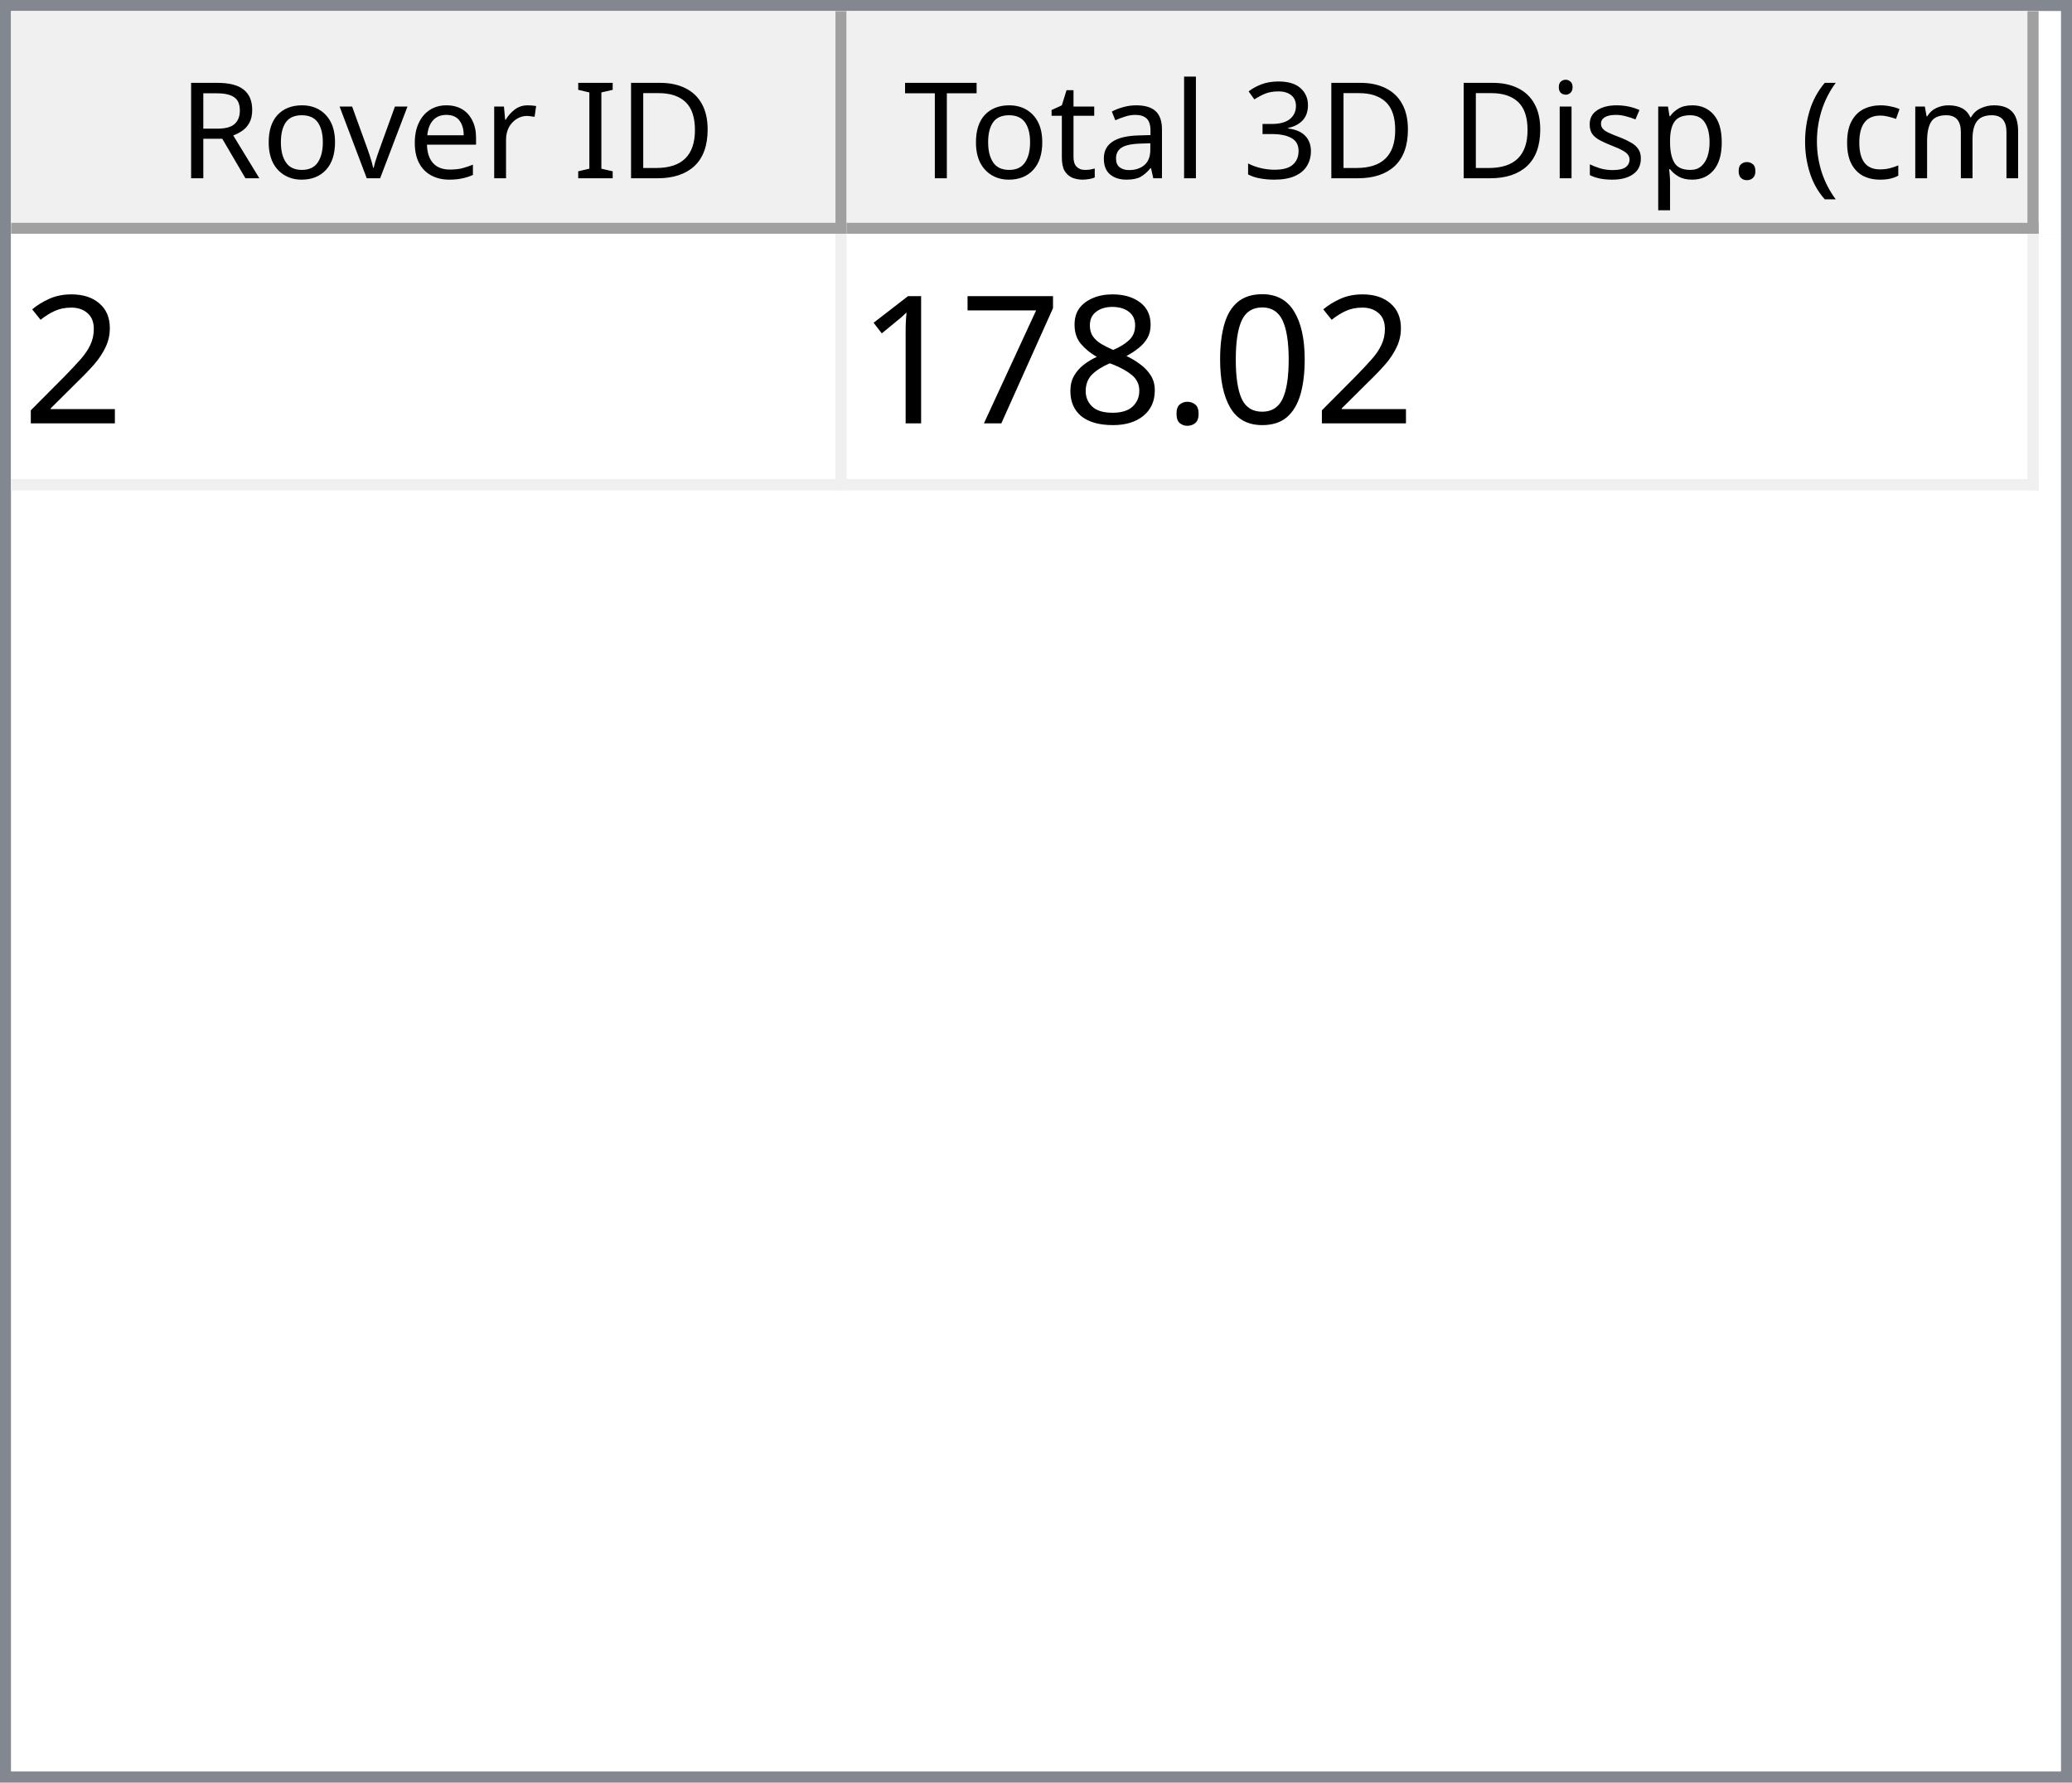
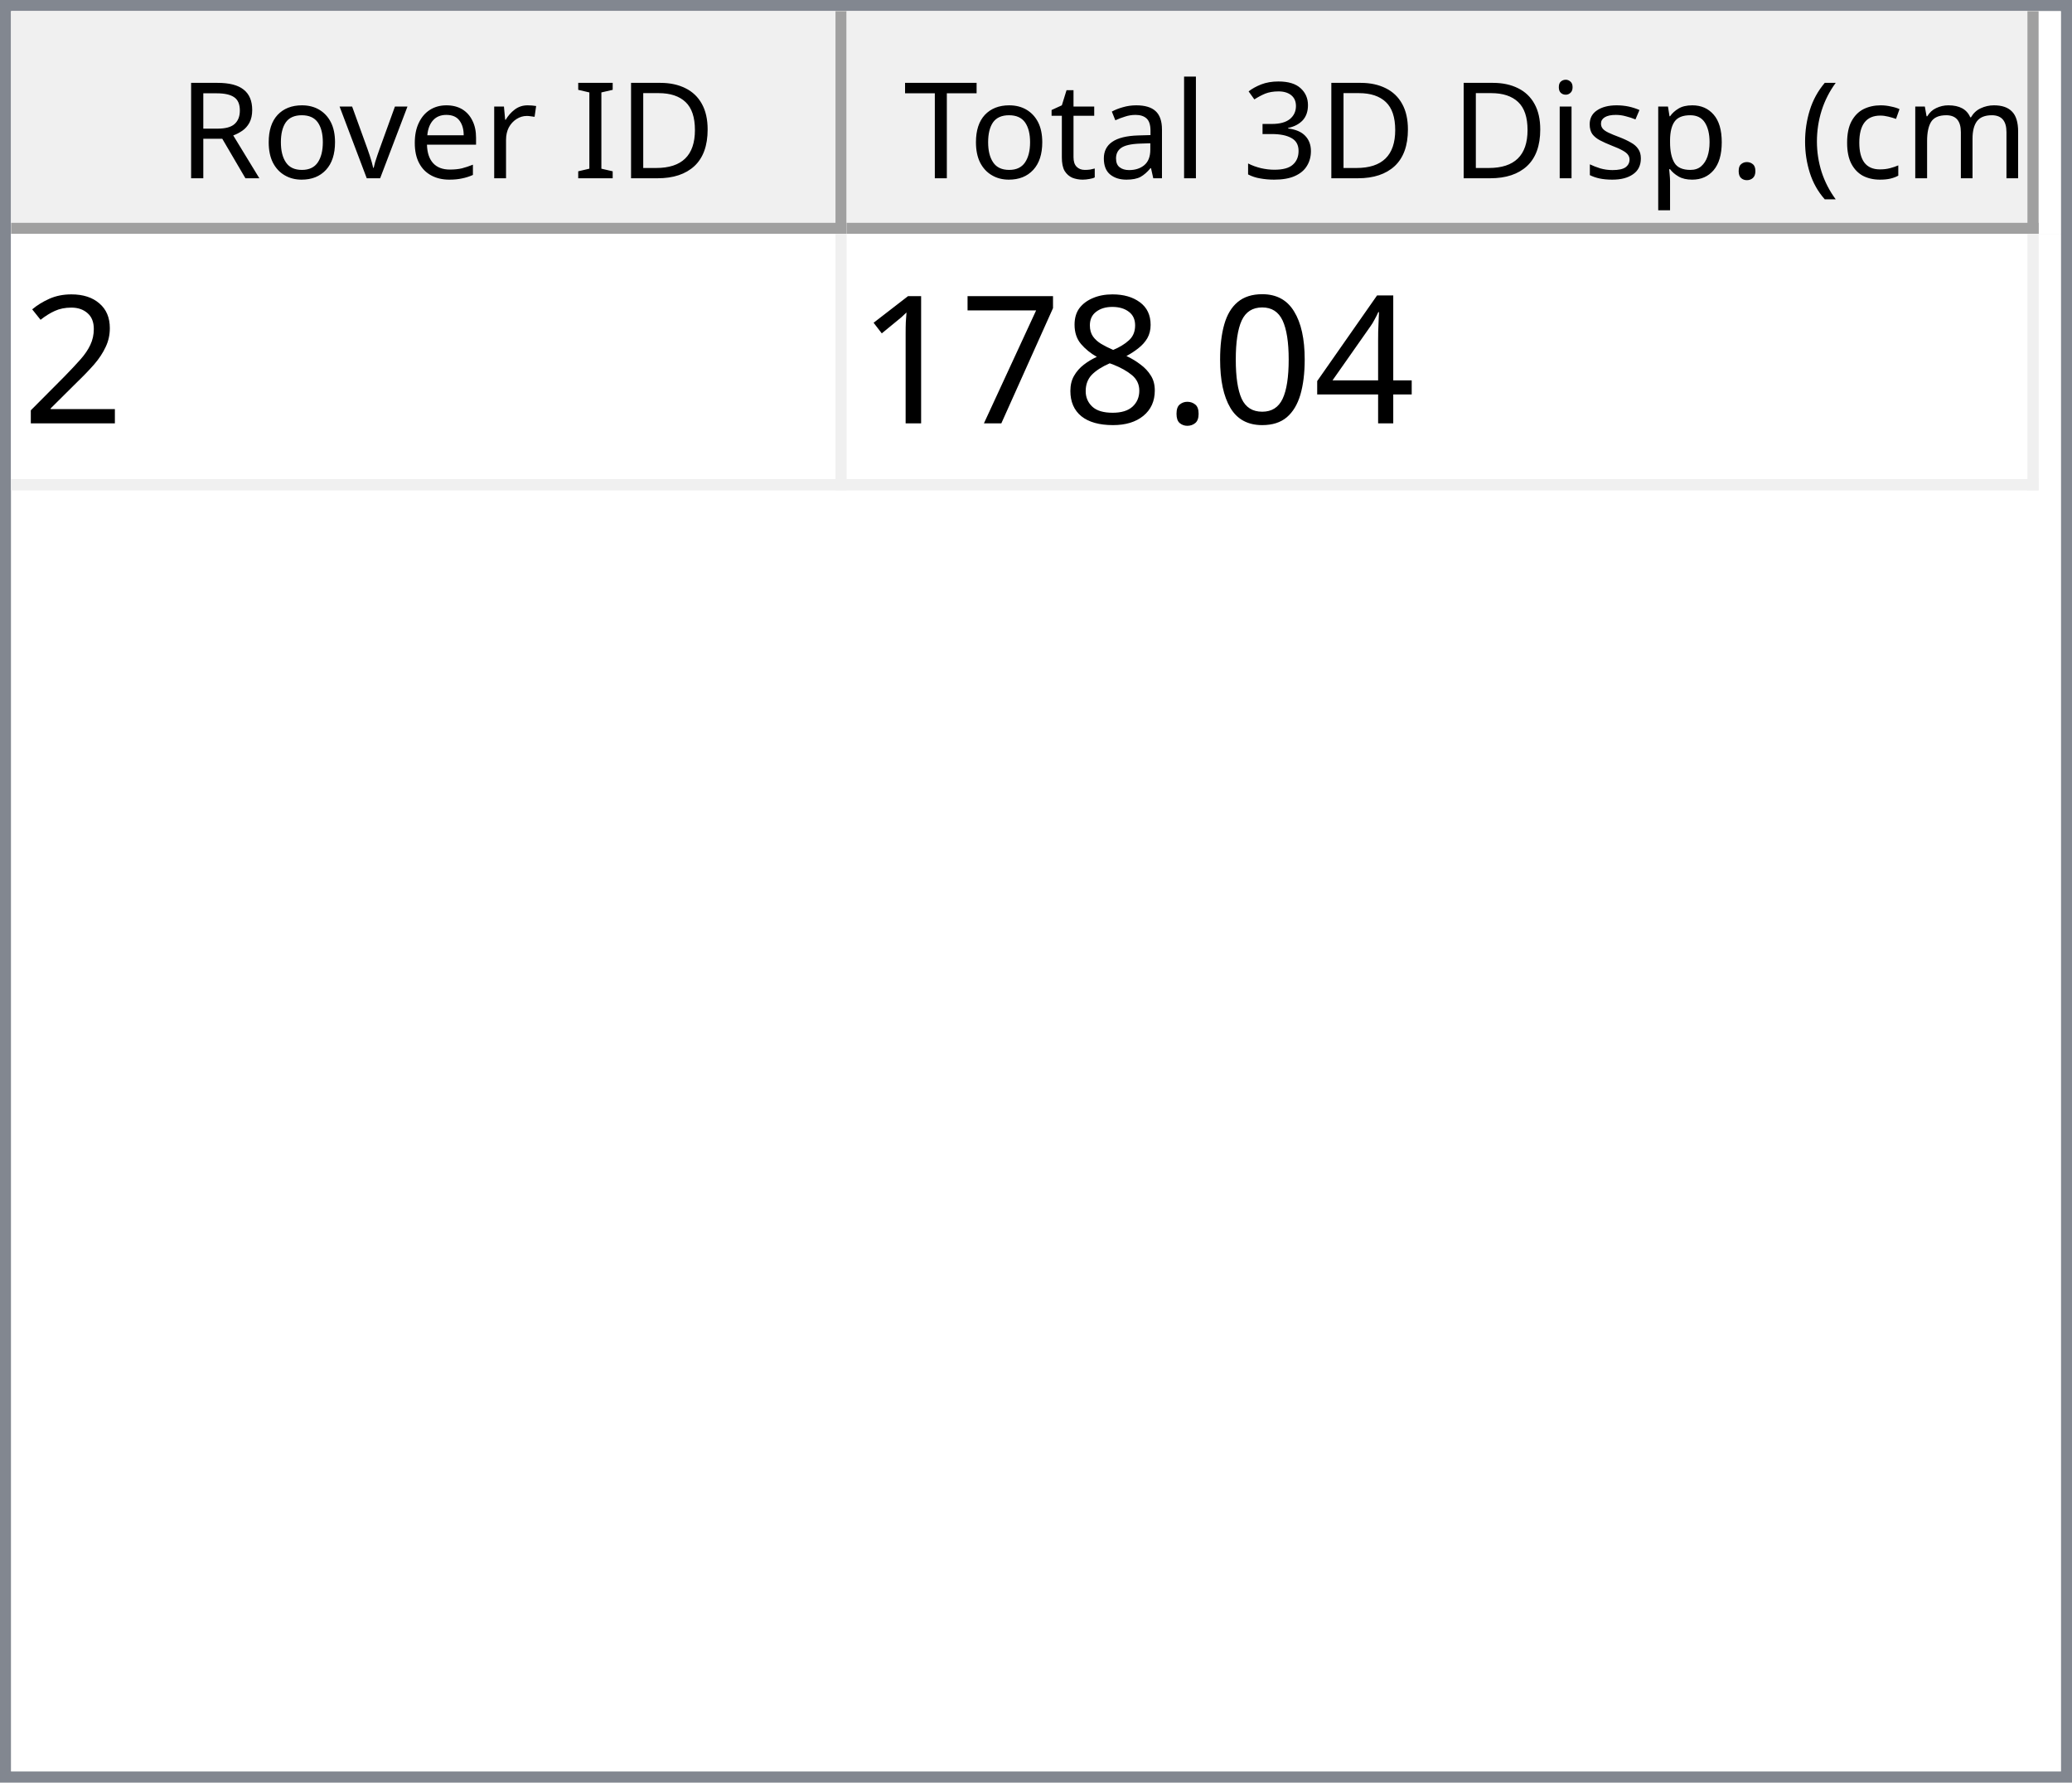
<svg xmlns="http://www.w3.org/2000/svg" style="fill-opacity:1; color-rendering:auto; color-interpolation:auto; text-rendering:auto; stroke:black; stroke-linecap:square; stroke-miterlimit:10; shape-rendering:auto; stroke-opacity:1; fill:black; stroke-dasharray:none; font-weight:normal; stroke-width:1; font-family:'Dialog'; font-style:normal; stroke-linejoin:miter; font-size:12px; stroke-dashoffset:0; image-rendering:auto;" width="186" height="160">
  <defs id="genericDefs" />
  <g>
    <defs id="defs1">
      <clipPath clipPathUnits="userSpaceOnUse" id="clipPath1">
        <path d="M0 0 L186 0 L186 160 L0 160 L0 0 Z" />
      </clipPath>
      <clipPath clipPathUnits="userSpaceOnUse" id="clipPath2">
        <path d="M0 0 L0 160 L186 160 L186 0 Z" />
      </clipPath>
      <clipPath clipPathUnits="userSpaceOnUse" id="clipPath3">
        <path d="M0 0 L0 20 L184 20 L184 0 Z" />
      </clipPath>
      <clipPath clipPathUnits="userSpaceOnUse" id="clipPath4">
        <path d="M0 0 L0 20 L75 20 L75 0 Z" />
      </clipPath>
      <clipPath clipPathUnits="userSpaceOnUse" id="clipPath5">
        <path d="M1 1 L1 19 L74 19 L74 1 Z" />
      </clipPath>
      <clipPath clipPathUnits="userSpaceOnUse" id="clipPath6">
        <path d="M0 0 L0 18 L73 18 L73 0 Z" />
      </clipPath>
      <clipPath clipPathUnits="userSpaceOnUse" id="clipPath7">
        <path d="M-0.5 -0.5 L-0.5 19.5 L74.5 19.5 L74.5 -0.5 Z" />
      </clipPath>
      <clipPath clipPathUnits="userSpaceOnUse" id="clipPath8">
        <path d="M0 0 L0 20 L107 20 L107 0 Z" />
      </clipPath>
      <clipPath clipPathUnits="userSpaceOnUse" id="clipPath9">
        <path d="M1 1 L1 19 L106 19 L106 1 Z" />
      </clipPath>
      <clipPath clipPathUnits="userSpaceOnUse" id="clipPath10">
        <path d="M0 0 L0 18 L105 18 L105 0 Z" />
      </clipPath>
      <clipPath clipPathUnits="userSpaceOnUse" id="clipPath11">
        <path d="M-0.5 -0.5 L-0.5 19.5 L106.5 19.5 L106.5 -0.5 Z" />
      </clipPath>
      <clipPath clipPathUnits="userSpaceOnUse" id="clipPath12">
        <path d="M0 0 L0 138 L184 138 L184 0 Z" />
      </clipPath>
      <clipPath clipPathUnits="userSpaceOnUse" id="clipPath13">
        <path d="M0 0 L0 23 L182 23 L182 0 Z" />
      </clipPath>
      <clipPath clipPathUnits="userSpaceOnUse" id="clipPath14">
        <path d="M-0.5 -0.5 L-0.5 22.5 L181.5 22.5 L181.5 -0.5 Z" />
      </clipPath>
      <clipPath clipPathUnits="userSpaceOnUse" id="clipPath15">
        <path d="M0 0 L0 22 L74 22 L74 0 Z" />
      </clipPath>
      <clipPath clipPathUnits="userSpaceOnUse" id="clipPath16">
        <path d="M0 0 L0 22 L106 22 L106 0 Z" />
      </clipPath>
      <font horiz-adv-x="64.551" id="font1">
        <font-face ascent="107.91" descent="25.098" units-per-em="100" style="font-style:normal; font-family:Segoe UI; font-weight:normal;" />
        <missing-glyph horiz-adv-x="64.551" d="M8.109 0 L8.109 68.266 L56.453 68.266 L56.453 0 L8.109 0 ZM15.328 7.234 L49.219 7.234 L49.219 61.031 L15.328 61.031 L15.328 7.234 Z" />
        <glyph unicode="D" horiz-adv-x="70.117" d="M9.188 0 L9.188 70.016 L28.516 70.016 Q65.531 70.016 65.531 35.891 Q65.531 19.672 55.25 9.836 Q44.969 0 27.734 0 L9.188 0 ZM17.391 62.594 L17.391 7.422 L27.828 7.422 Q41.609 7.422 49.273 14.797 Q56.938 22.172 56.938 35.688 Q56.938 62.594 28.328 62.594 L17.391 62.594 Z" />
        <glyph unicode="I" horiz-adv-x="26.611" d="M17.391 0 L9.188 0 L9.188 70.016 L17.391 70.016 L17.391 0 Z" />
        <glyph unicode=" " horiz-adv-x="27.393" d="" />
        <glyph unicode="r" horiz-adv-x="34.766" d="M34.188 41.891 Q32.078 43.5 28.125 43.5 Q23 43.5 19.555 38.672 Q16.109 33.844 16.109 25.484 L16.109 0 L8.109 0 L8.109 50 L16.109 50 L16.109 39.703 L16.312 39.703 Q18.016 44.969 21.531 47.922 Q25.047 50.875 29.391 50.875 Q32.516 50.875 34.188 50.203 L34.188 41.891 Z" />
        <glyph unicode="e" horiz-adv-x="52.295" d="M48.297 23 L12.984 23 Q13.188 14.656 17.484 10.109 Q21.781 5.562 29.297 5.562 Q37.75 5.562 44.828 11.141 L44.828 3.609 Q38.234 -1.172 27.391 -1.172 Q16.797 -1.172 10.742 5.641 Q4.688 12.453 4.688 24.812 Q4.688 36.469 11.305 43.82 Q17.922 51.172 27.734 51.172 Q37.547 51.172 42.922 44.828 Q48.297 38.484 48.297 27.203 L48.297 23 ZM40.094 29.781 Q40.047 36.719 36.75 40.578 Q33.453 44.438 27.594 44.438 Q21.922 44.438 17.969 40.383 Q14.016 36.328 13.094 29.781 L40.094 29.781 Z" />
        <glyph unicode="v" horiz-adv-x="47.9" d="M47.406 50 L27.484 0 L19.625 0 L0.688 50 L9.469 50 L22.172 13.672 Q23.578 9.672 23.922 6.688 L24.125 6.688 Q24.609 10.453 25.688 13.484 L38.969 50 L47.406 50 Z" />
        <glyph unicode="o" horiz-adv-x="58.594" d="M29 -1.172 Q17.922 -1.172 11.305 5.836 Q4.688 12.844 4.688 24.422 Q4.688 37.016 11.57 44.094 Q18.453 51.172 30.172 51.172 Q41.359 51.172 47.633 44.289 Q53.906 37.406 53.906 25.203 Q53.906 13.234 47.141 6.031 Q40.375 -1.172 29 -1.172 ZM29.594 44.438 Q21.875 44.438 17.383 39.188 Q12.891 33.938 12.891 24.703 Q12.891 15.828 17.43 10.695 Q21.969 5.562 29.594 5.562 Q37.359 5.562 41.531 10.594 Q45.703 15.625 45.703 24.906 Q45.703 34.281 41.531 39.359 Q37.359 44.438 29.594 44.438 Z" />
        <glyph unicode="R" horiz-adv-x="59.814" d="M59.375 0 L49.609 0 L37.891 19.625 Q36.281 22.359 34.766 24.289 Q33.25 26.219 31.664 27.438 Q30.078 28.656 28.25 29.219 Q26.422 29.781 24.125 29.781 L17.391 29.781 L17.391 0 L9.188 0 L9.188 70.016 L30.078 70.016 Q34.672 70.016 38.555 68.867 Q42.438 67.719 45.289 65.375 Q48.141 63.031 49.758 59.547 Q51.375 56.062 51.375 51.375 Q51.375 47.703 50.273 44.656 Q49.172 41.609 47.148 39.211 Q45.125 36.812 42.266 35.133 Q39.406 33.453 35.844 32.516 L35.844 32.328 Q37.594 31.547 38.891 30.547 Q40.188 29.547 41.359 28.18 Q42.531 26.812 43.68 25.078 Q44.828 23.344 46.234 21.047 L59.375 0 ZM17.391 62.594 L17.391 37.203 L28.516 37.203 Q31.594 37.203 34.203 38.133 Q36.812 39.062 38.719 40.797 Q40.625 42.531 41.703 45.047 Q42.781 47.562 42.781 50.688 Q42.781 56.297 39.141 59.445 Q35.5 62.594 28.609 62.594 L17.391 62.594 Z" />
        <glyph unicode=")" horiz-adv-x="30.176" d="M8.297 -15.922 L1.172 -15.922 Q16.406 2.344 16.406 26.812 Q16.406 51.469 1.078 70.016 L8.297 70.016 Q23.531 52.156 23.531 26.703 Q23.531 1.375 8.297 -15.922 Z" />
        <glyph unicode="m" horiz-adv-x="86.133" d="M79.109 0 L71.094 0 L71.094 28.719 Q71.094 37.016 68.531 40.727 Q65.969 44.438 59.906 44.438 Q54.781 44.438 51.195 39.75 Q47.609 35.062 47.609 28.516 L47.609 0 L39.594 0 L39.594 29.688 Q39.594 44.438 28.219 44.438 Q22.953 44.438 19.531 40.016 Q16.109 35.594 16.109 28.516 L16.109 0 L8.109 0 L8.109 50 L16.109 50 L16.109 42.094 L16.312 42.094 Q21.625 51.172 31.844 51.172 Q36.969 51.172 40.773 48.312 Q44.578 45.453 46 40.828 Q51.562 51.172 62.594 51.172 Q79.109 51.172 79.109 30.812 L79.109 0 Z" />
        <glyph unicode="c" horiz-adv-x="46.191" d="M42.188 2.297 Q36.422 -1.172 28.516 -1.172 Q17.828 -1.172 11.258 5.789 Q4.688 12.75 4.688 23.828 Q4.688 36.188 11.766 43.68 Q18.844 51.172 30.672 51.172 Q37.25 51.172 42.281 48.734 L42.281 40.531 Q36.719 44.438 30.375 44.438 Q22.703 44.438 17.797 38.945 Q12.891 33.453 12.891 24.516 Q12.891 15.719 17.508 10.641 Q22.125 5.562 29.891 5.562 Q36.422 5.562 42.188 9.906 L42.188 2.297 Z" />
        <glyph unicode="(" horiz-adv-x="30.176" d="M29.109 -15.922 L21.969 -15.922 Q6.844 1.375 6.844 26.703 Q6.844 52.156 21.969 70.016 L29.203 70.016 Q13.875 51.469 13.875 26.812 Q13.875 2.344 29.109 -15.922 Z" />
        <glyph unicode="." horiz-adv-x="21.68" d="M10.891 -1.078 Q8.641 -1.078 7.055 0.539 Q5.469 2.156 5.469 4.391 Q5.469 6.641 7.055 8.273 Q8.641 9.906 10.891 9.906 Q13.188 9.906 14.797 8.273 Q16.406 6.641 16.406 4.391 Q16.406 2.156 14.797 0.539 Q13.188 -1.078 10.891 -1.078 Z" />
        <glyph unicode="p" horiz-adv-x="58.789" d="M16.312 7.234 L16.109 7.234 L16.109 -23 L8.109 -23 L8.109 50 L16.109 50 L16.109 41.219 L16.312 41.219 Q22.219 51.172 33.594 51.172 Q43.266 51.172 48.688 44.461 Q54.109 37.75 54.109 26.469 Q54.109 13.922 48 6.375 Q41.891 -1.172 31.297 -1.172 Q21.578 -1.172 16.312 7.234 ZM16.109 27.391 L16.109 20.406 Q16.109 14.203 20.141 9.883 Q24.172 5.562 30.375 5.562 Q37.641 5.562 41.773 11.133 Q45.906 16.703 45.906 26.609 Q45.906 34.969 42.047 39.703 Q38.188 44.438 31.594 44.438 Q24.609 44.438 20.359 39.578 Q16.109 34.719 16.109 27.391 Z" />
        <glyph unicode="s" horiz-adv-x="42.432" d="M5.078 1.812 L5.078 10.406 Q11.625 5.562 19.484 5.562 Q30.031 5.562 30.031 12.594 Q30.031 14.594 29.125 15.992 Q28.219 17.391 26.68 18.461 Q25.141 19.531 23.07 20.383 Q21 21.234 18.609 22.172 Q15.281 23.484 12.766 24.828 Q10.25 26.172 8.57 27.859 Q6.891 29.547 6.031 31.695 Q5.172 33.844 5.172 36.719 Q5.172 40.234 6.789 42.945 Q8.406 45.656 11.086 47.484 Q13.766 49.312 17.211 50.242 Q20.656 51.172 24.312 51.172 Q30.812 51.172 35.938 48.922 L35.938 40.828 Q30.422 44.438 23.25 44.438 Q21 44.438 19.195 43.922 Q17.391 43.406 16.094 42.477 Q14.797 41.547 14.086 40.258 Q13.375 38.969 13.375 37.406 Q13.375 35.453 14.086 34.133 Q14.797 32.812 16.164 31.789 Q17.531 30.766 19.484 29.938 Q21.438 29.109 23.922 28.125 Q27.25 26.859 29.883 25.516 Q32.516 24.172 34.375 22.484 Q36.234 20.797 37.234 18.602 Q38.234 16.406 38.234 13.375 Q38.234 9.672 36.602 6.938 Q34.969 4.203 32.234 2.398 Q29.5 0.594 25.93 -0.289 Q22.359 -1.172 18.453 -1.172 Q10.75 -1.172 5.078 1.812 Z" />
        <glyph unicode="i" horiz-adv-x="24.219" d="M12.203 62.703 Q10.062 62.703 8.547 64.164 Q7.031 65.625 7.031 67.875 Q7.031 70.125 8.547 71.609 Q10.062 73.094 12.203 73.094 Q14.406 73.094 15.945 71.609 Q17.484 70.125 17.484 67.875 Q17.484 65.719 15.945 64.211 Q14.406 62.703 12.203 62.703 ZM16.109 0 L8.109 0 L8.109 50 L16.109 50 L16.109 0 Z" />
        <glyph unicode="3" horiz-adv-x="53.906" d="M46.531 19.828 Q46.531 15.094 44.75 11.211 Q42.969 7.328 39.719 4.57 Q36.469 1.812 31.93 0.297 Q27.391 -1.219 21.922 -1.219 Q11.922 -1.219 6 2.594 L6 11.188 Q13.094 5.609 22.219 5.609 Q25.875 5.609 28.828 6.539 Q31.781 7.469 33.906 9.227 Q36.031 10.984 37.18 13.477 Q38.328 15.969 38.328 19.094 Q38.328 32.812 18.797 32.812 L12.984 32.812 L12.984 39.594 L18.5 39.594 Q35.797 39.594 35.797 52.484 Q35.797 64.406 22.609 64.406 Q15.188 64.406 8.688 59.422 L8.688 67.188 Q15.375 71.188 24.609 71.188 Q29 71.188 32.57 69.969 Q36.141 68.75 38.68 66.555 Q41.219 64.359 42.609 61.281 Q44 58.203 44 54.5 Q44 40.672 30.031 36.719 L30.031 36.531 Q33.594 36.141 36.625 34.797 Q39.656 33.453 41.852 31.305 Q44.047 29.156 45.289 26.25 Q46.531 23.344 46.531 19.828 Z" />
        <glyph unicode="l" horiz-adv-x="24.219" d="M16.109 0 L8.109 0 L8.109 74.031 L16.109 74.031 L16.109 0 Z" />
        <glyph unicode="a" horiz-adv-x="50.879" d="M43.891 0 L35.891 0 L35.891 7.812 L35.688 7.812 Q30.469 -1.172 20.312 -1.172 Q12.844 -1.172 8.617 2.781 Q4.391 6.734 4.391 13.281 Q4.391 27.297 20.906 29.594 L35.891 31.688 Q35.891 44.438 25.594 44.438 Q16.547 44.438 9.281 38.281 L9.281 46.484 Q16.656 51.172 26.266 51.172 Q43.891 51.172 43.891 32.516 L43.891 0 ZM35.891 25.297 L23.828 23.641 Q18.266 22.859 15.43 20.875 Q12.594 18.891 12.594 13.875 Q12.594 10.203 15.211 7.883 Q17.828 5.562 22.172 5.562 Q28.125 5.562 32.008 9.742 Q35.891 13.922 35.891 20.312 L35.891 25.297 Z" />
        <glyph unicode="t" horiz-adv-x="33.887" d="M31.297 0.484 Q28.469 -1.078 23.828 -1.078 Q10.688 -1.078 10.688 13.578 L10.688 43.172 L2.094 43.172 L2.094 50 L10.688 50 L10.688 62.203 L18.703 64.797 L18.703 50 L31.297 50 L31.297 43.172 L18.703 43.172 L18.703 14.984 Q18.703 9.969 20.414 7.82 Q22.125 5.672 26.078 5.672 Q29.109 5.672 31.297 7.328 L31.297 0.484 Z" />
        <glyph unicode="T" horiz-adv-x="52.393" d="M50.594 62.594 L30.375 62.594 L30.375 0 L22.172 0 L22.172 62.594 L2 62.594 L2 70.016 L50.594 70.016 L50.594 62.594 Z" />
      </font>
      <font horiz-adv-x="75.0" id="font2">
        <font-face ascent="100.537" descent="21.973" units-per-em="100" style="font-style:normal; font-family:sans-serif; font-weight:normal;" />
        <missing-glyph horiz-adv-x="75.0" d="M12.5 0 L12.5 62.5 L62.5 62.5 L62.5 0 L12.5 0 ZM14.062 1.562 L60.938 1.562 L60.938 60.938 L14.062 60.938 L14.062 1.562 Z" />
        <glyph unicode="2" horiz-adv-x="55.615" d="M50.344 8.453 L50.344 0 L3.031 0 Q2.938 3.172 4.047 6.109 Q5.859 10.938 9.836 15.625 Q13.812 20.312 21.344 26.469 Q33.016 36.031 37.117 41.625 Q41.219 47.219 41.219 52.203 Q41.219 57.422 37.477 61.008 Q33.734 64.594 27.734 64.594 Q21.391 64.594 17.578 60.789 Q13.766 56.984 13.719 50.25 L4.688 51.172 Q5.609 61.281 11.664 66.578 Q17.719 71.875 27.938 71.875 Q38.234 71.875 44.242 66.164 Q50.25 60.453 50.25 52 Q50.25 47.703 48.492 43.555 Q46.734 39.406 42.656 34.812 Q38.578 30.219 29.109 22.219 Q21.188 15.578 18.945 13.211 Q16.703 10.844 15.234 8.453 L50.344 8.453 Z" />
+         <glyph unicode="4" horiz-adv-x="55.615" d="M32.328 0 L32.328 17.141 L1.266 17.141 L1.266 25.203 L33.938 71.578 L41.109 71.578 L41.109 25.203 L50.781 25.203 L50.781 17.141 L41.109 17.141 L41.109 0 L32.328 0 ZM32.328 25.203 L32.328 57.469 L9.906 25.203 L32.328 25.203 Z" />
        <glyph unicode="0" horiz-adv-x="55.615" d="M4.156 35.297 Q4.156 48 6.766 55.742 Q9.375 63.484 14.523 67.68 Q19.672 71.875 27.484 71.875 Q33.25 71.875 37.594 69.555 Q41.938 67.234 44.773 62.867 Q47.609 58.5 49.219 52.227 Q50.828 45.953 50.828 35.297 Q50.828 22.703 48.242 14.969 Q45.656 7.234 40.508 3.008 Q35.359 -1.219 27.484 -1.219 Q17.141 -1.219 11.234 6.203 Q4.156 15.141 4.156 35.297 ZM13.188 35.297 Q13.188 17.672 17.312 11.836 Q21.438 6 27.484 6 Q33.547 6 37.672 11.859 Q41.797 17.719 41.797 35.297 Q41.797 52.984 37.672 58.789 Q33.547 64.594 27.391 64.594 Q21.344 64.594 17.719 59.469 Q13.188 52.938 13.188 35.297 Z" />
        <glyph unicode="." horiz-adv-x="27.783" d="M9.078 0 L9.078 10.016 L19.094 10.016 L19.094 0 L9.078 0 Z" />
        <glyph unicode="8" horiz-adv-x="55.615" d="M17.672 38.812 Q12.203 40.828 9.57 44.539 Q6.938 48.25 6.938 53.422 Q6.938 61.234 12.555 66.555 Q18.172 71.875 27.484 71.875 Q36.859 71.875 42.578 66.43 Q48.297 60.984 48.297 53.172 Q48.297 48.188 45.68 44.508 Q43.062 40.828 37.75 38.812 Q44.344 36.672 47.781 31.883 Q51.219 27.094 51.219 20.453 Q51.219 11.281 44.727 5.031 Q38.234 -1.219 27.641 -1.219 Q17.047 -1.219 10.547 5.055 Q4.047 11.328 4.047 20.703 Q4.047 27.688 7.594 32.398 Q11.141 37.109 17.672 38.812 ZM15.922 53.719 Q15.922 48.641 19.195 45.414 Q22.469 42.188 27.688 42.188 Q32.766 42.188 36.016 45.383 Q39.266 48.578 39.266 53.219 Q39.266 58.062 35.914 61.359 Q32.562 64.656 27.594 64.656 Q22.562 64.656 19.242 61.43 Q15.922 58.203 15.922 53.719 ZM13.094 20.656 Q13.094 16.891 14.875 13.375 Q16.656 9.859 20.172 7.93 Q23.688 6 27.734 6 Q34.031 6 38.133 10.055 Q42.234 14.109 42.234 20.359 Q42.234 26.703 38.016 30.859 Q33.797 35.016 27.438 35.016 Q21.234 35.016 17.164 30.914 Q13.094 26.812 13.094 20.656 Z" />
        <glyph unicode="7" horiz-adv-x="55.615" d="M4.734 62.203 L4.734 70.656 L51.078 70.656 L51.078 63.812 Q44.234 56.547 37.523 44.484 Q30.812 32.422 27.156 19.672 Q24.516 10.688 23.781 0 L14.75 0 Q14.891 8.453 18.062 20.414 Q21.234 32.375 27.172 43.484 Q33.109 54.594 39.797 62.203 L4.734 62.203 Z" />
        <glyph unicode="1" horiz-adv-x="55.615" d="M37.25 0 L28.469 0 L28.469 56 Q25.297 52.984 20.141 49.953 Q14.984 46.922 10.891 45.406 L10.891 53.906 Q18.266 57.375 23.781 62.305 Q29.297 67.234 31.594 71.875 L37.25 71.875 L37.25 0 Z" />
      </font>
    </defs>
    <g style="fill:white; stroke:white;">
      <rect x="0" y="0" width="186" style="clip-path:url(#clipPath1); stroke:none;" height="160" />
    </g>
    <g style="fill:white; text-rendering:optimizeSpeed; color-rendering:optimizeSpeed; image-rendering:optimizeSpeed; shape-rendering:crispEdges; stroke:white; color-interpolation:sRGB;">
      <rect x="0" width="186" height="160" y="0" style="stroke:none;" />
      <path style="stroke:none;" d="M0 160 L186 160 L186 0 L0 0 Z" />
    </g>
    <g style="fill:rgb(240,240,240); font-family:'Segoe UI'; stroke:rgb(240,240,240);">
      <rect x="0" y="0" width="186" style="clip-path:url(#clipPath2); stroke:none;" height="160" />
    </g>
    <g style="fill:rgb(130,135,144); font-family:'Segoe UI'; stroke:rgb(130,135,144);">
      <path d="M0 0 L186 0 L186 160 L0 160 L0 0 ZM1 1 L185 1 L185 159 L1 159 L1 1 Z" style="fill-rule:evenodd; clip-path:url(#clipPath2); stroke:none;" />
    </g>
    <g style="fill:white; font-family:'Segoe UI'; stroke:white;" transform="translate(1,1)">
      <rect x="0" y="0" width="184" style="clip-path:url(#clipPath3); stroke:none;" height="20" />
    </g>
    <g style="fill:rgb(240,240,240); font-family:'Segoe UI'; stroke:rgb(240,240,240);" transform="translate(1,1)">
      <rect x="0" y="0" width="75" style="clip-path:url(#clipPath4); stroke:none;" height="20" />
    </g>
    <g style="font-family:'Segoe UI';" transform="translate(2,2)">
      <text x="14" xml:space="preserve" y="14" style="clip-path:url(#clipPath6); stroke:none;">Rover ID</text>
    </g>
    <g style="fill:rgb(160,160,160); font-family:'Segoe UI'; stroke:rgb(160,160,160); stroke-linejoin:bevel;" transform="translate(1.5,1.5)">
      <line x1="74" x2="74" y1="0" style="fill:none; clip-path:url(#clipPath7);" y2="19" />
    </g>
    <g style="fill:rgb(160,160,160); font-family:'Segoe UI'; stroke:rgb(160,160,160); stroke-linejoin:bevel;" transform="matrix(1,0,0,1,1,1) translate(0.5,0.5)">
      <line x1="0" x2="74" y1="19" style="fill:none; clip-path:url(#clipPath7);" y2="19" />
    </g>
    <g style="fill:rgb(240,240,240); font-family:'Segoe UI'; stroke:rgb(240,240,240);" transform="translate(76,1)">
      <rect x="0" y="0" width="107" style="clip-path:url(#clipPath8); stroke:none;" height="20" />
    </g>
    <g style="font-family:'Segoe UI';" transform="translate(77,2)">
      <text x="1" xml:space="preserve" y="14" style="clip-path:url(#clipPath10); stroke:none;"> Total 3D Disp. (cm)</text>
    </g>
    <g style="fill:rgb(160,160,160); font-family:'Segoe UI'; stroke:rgb(160,160,160); stroke-linejoin:bevel;" transform="translate(76.5,1.5)">
      <line x1="106" x2="106" y1="0" style="fill:none; clip-path:url(#clipPath11);" y2="19" />
    </g>
    <g style="fill:rgb(160,160,160); font-family:'Segoe UI'; stroke:rgb(160,160,160); stroke-linejoin:bevel;" transform="matrix(1,0,0,1,76,1) translate(0.5,0.5)">
      <line x1="0" x2="106" y1="19" style="fill:none; clip-path:url(#clipPath11);" y2="19" />
    </g>
    <g style="fill:white; font-family:'Segoe UI'; stroke:white;" transform="translate(1,21)">
      <rect x="0" y="0" width="184" style="clip-path:url(#clipPath12); stroke:none;" height="138" />
    </g>
    <g style="fill:rgb(240,240,240); font-size:16px; font-family:sans-serif; stroke:rgb(240,240,240);" transform="translate(1,21)">
      <rect x="0" y="0" width="182" style="clip-path:url(#clipPath13); stroke:none;" height="23" />
      <line transform="translate(0.5,0.5)" x1="0" x2="181" y1="22" style="clip-path:url(#clipPath14); fill:none; stroke-linejoin:bevel;" y2="22" />
    </g>
    <g transform="matrix(1,0,0,1,1,21) translate(0.5,0.5)" style="fill:rgb(240,240,240); font-size:16px; font-family:sans-serif; stroke:rgb(240,240,240); stroke-linejoin:bevel;">
      <line x1="74" x2="74" y1="0" style="fill:none; clip-path:url(#clipPath14);" y2="22" />
    </g>
    <g transform="matrix(1,0,0,1,1,21) translate(0.5,0.5)" style="fill:rgb(240,240,240); font-size:16px; font-family:sans-serif; stroke:rgb(240,240,240); stroke-linejoin:bevel;">
      <line x1="181" x2="181" y1="0" style="fill:none; clip-path:url(#clipPath14);" y2="22" />
    </g>
    <g style="fill:white; font-size:16px; font-family:sans-serif; stroke:white;" transform="matrix(1,0,0,1,1,21)">
      <rect x="0" y="0" width="74" style="clip-path:url(#clipPath15); stroke:none;" height="22" />
      <text x="1" y="17" style="fill:black; clip-path:url(#clipPath15); stroke:none;" xml:space="preserve">2</text>
    </g>
    <g style="fill:white; font-size:16px; font-family:sans-serif; stroke:white;" transform="matrix(1,0,0,1,1,21) translate(75,0)">
      <rect x="0" y="0" width="106" style="clip-path:url(#clipPath16); stroke:none;" height="22" />
-       <text x="1" y="17" style="fill:black; clip-path:url(#clipPath16); stroke:none;" xml:space="preserve">178.02</text>
+       <text x="1" y="17" style="fill:black; clip-path:url(#clipPath16); stroke:none;" xml:space="preserve">178.04</text>
    </g>
  </g>
</svg>
